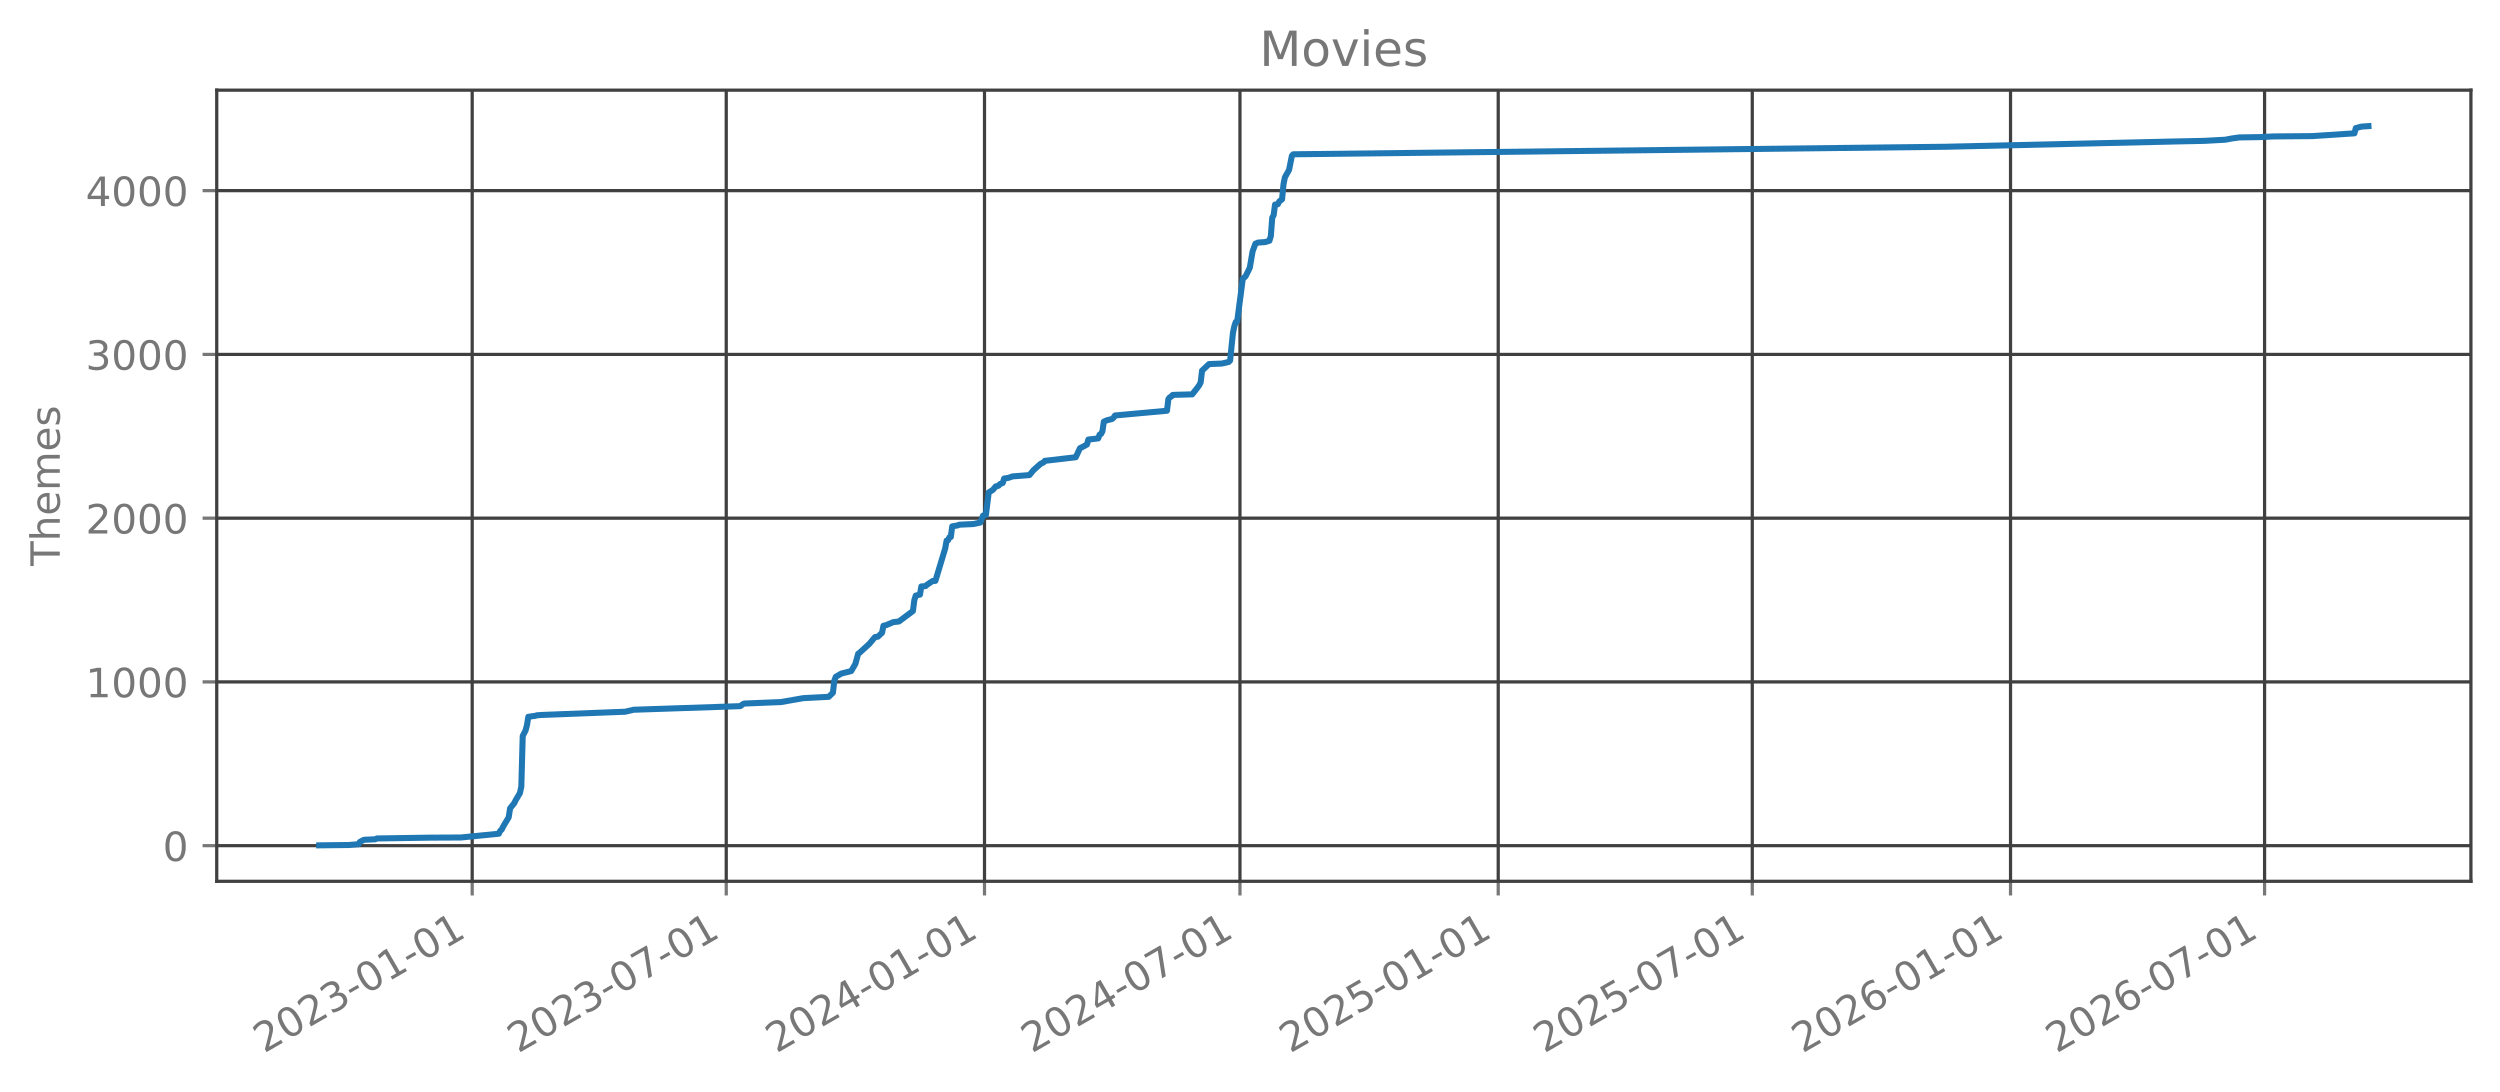
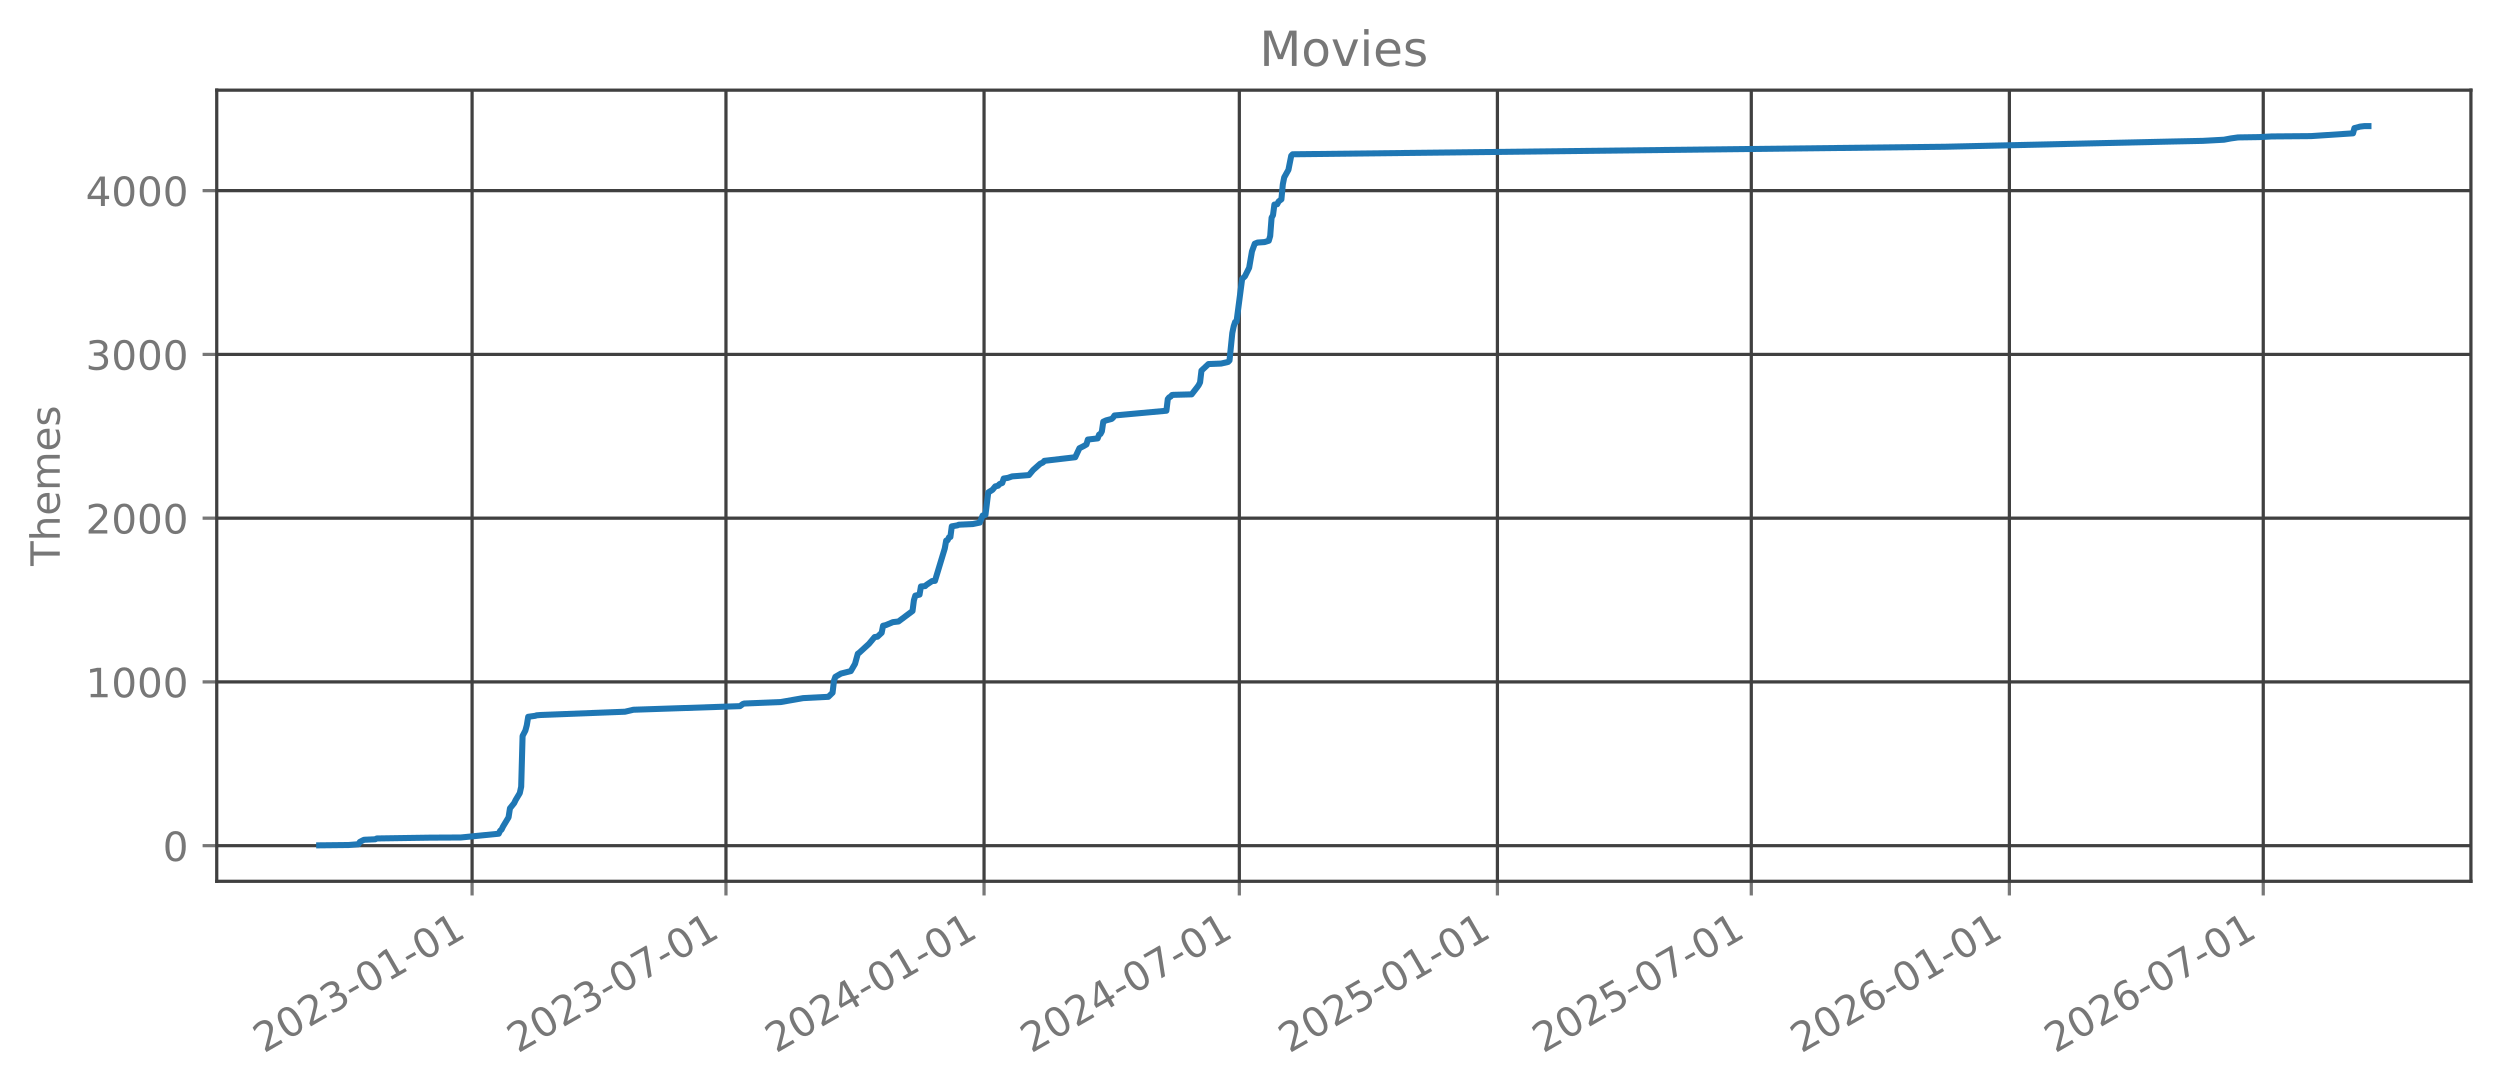
<svg xmlns="http://www.w3.org/2000/svg" xmlns:xlink="http://www.w3.org/1999/xlink" width="618.851pt" height="270.076pt" viewBox="0 0 618.851 270.076" version="1.1">
  <defs>
    <style type="text/css">*{stroke-linejoin: round; stroke-linecap: butt}</style>
  </defs>
  <g id="figure_1">
    <g id="patch_1">
      <path d="M 0 270.076  L 618.851 270.076  L 618.851 -0  L 0 -0  L 0 270.076  z " style="fill: none; opacity: 0" />
    </g>
    <g id="axes_1">
      <g id="patch_2">
        <path d="M 53.651 218.158  L 611.651 218.158  L 611.651 22.318  L 53.651 22.318  L 53.651 218.158  z " style="fill: none; opacity: 0" />
      </g>
      <g id="matplotlib.axis_1">
        <g id="xtick_1">
          <g id="line2d_1">
-             <path d="M 116.886 218.158  L 116.886 22.318  " clip-path="url(#p22088a8e77)" style="fill: none; stroke: #404040; stroke-width: 0.8; stroke-linecap: square" />
+             <path d="M 116.86 218.158  L 116.86 22.318  " clip-path="url(#p16f4d33734)" style="fill: none; stroke: #404040; stroke-width: 0.8; stroke-linecap: square" />
          </g>
          <g id="line2d_2">
            <defs>
-               <path id="mc4b25c8c5f" d="M 0 0  L 0 3.5  " style="stroke: #777777; stroke-width: 0.8" />
+               <path id="m44699308ca" d="M 0 0  L 0 3.5  " style="stroke: #777777; stroke-width: 0.8" />
            </defs>
            <g>
-               <use xlink:href="#mc4b25c8c5f" x="116.886" y="218.158" style="fill: #777777; stroke: #777777; stroke-width: 0.8" />
+               <use xlink:href="#m44699308ca" x="116.86" y="218.158" style="fill: #777777; stroke: #777777; stroke-width: 0.8" />
            </g>
          </g>
          <g id="text_1">
-             <g style="fill: #777777" transform="translate(65.35537 260.7957) rotate(-30) scale(0.1 -0.1)">
+             <g style="fill: #777777" transform="translate(65.32945 260.7957) rotate(-30) scale(0.1 -0.1)">
              <defs>
                <path id="DejaVuSans-15" d="M 1228 531  L 3431 531  L 3431 0  L 469 0  L 469 531  Q 828 903 1448 1529  Q 2069 2156 2228 2338  Q 2531 2678 2651 2914  Q 2772 3150 2772 3378  Q 2772 3750 2511 3984  Q 2250 4219 1831 4219  Q 1534 4219 1204 4116  Q 875 4013 500 3803  L 500 4441  Q 881 4594 1212 4672  Q 1544 4750 1819 4750  Q 2544 4750 2975 4387  Q 3406 4025 3406 3419  Q 3406 3131 3298 2873  Q 3191 2616 2906 2266  Q 2828 2175 2409 1742  Q 1991 1309 1228 531  z " transform="scale(0.015625)" />
                <path id="DejaVuSans-13" d="M 2034 4250  Q 1547 4250 1301 3770  Q 1056 3291 1056 2328  Q 1056 1369 1301 889  Q 1547 409 2034 409  Q 2525 409 2770 889  Q 3016 1369 3016 2328  Q 3016 3291 2770 3770  Q 2525 4250 2034 4250  z M 2034 4750  Q 2819 4750 3233 4129  Q 3647 3509 3647 2328  Q 3647 1150 3233 529  Q 2819 -91 2034 -91  Q 1250 -91 836 529  Q 422 1150 422 2328  Q 422 3509 836 4129  Q 1250 4750 2034 4750  z " transform="scale(0.015625)" />
                <path id="DejaVuSans-16" d="M 2597 2516  Q 3050 2419 3304 2112  Q 3559 1806 3559 1356  Q 3559 666 3084 287  Q 2609 -91 1734 -91  Q 1441 -91 1130 -33  Q 819 25 488 141  L 488 750  Q 750 597 1062 519  Q 1375 441 1716 441  Q 2309 441 2620 675  Q 2931 909 2931 1356  Q 2931 1769 2642 2001  Q 2353 2234 1838 2234  L 1294 2234  L 1294 2753  L 1863 2753  Q 2328 2753 2575 2939  Q 2822 3125 2822 3475  Q 2822 3834 2567 4026  Q 2313 4219 1838 4219  Q 1578 4219 1281 4162  Q 984 4106 628 3988  L 628 4550  Q 988 4650 1302 4700  Q 1616 4750 1894 4750  Q 2613 4750 3031 4423  Q 3450 4097 3450 3541  Q 3450 3153 3228 2886  Q 3006 2619 2597 2516  z " transform="scale(0.015625)" />
                <path id="DejaVuSans-10" d="M 313 2009  L 1997 2009  L 1997 1497  L 313 1497  L 313 2009  z " transform="scale(0.015625)" />
                <path id="DejaVuSans-14" d="M 794 531  L 1825 531  L 1825 4091  L 703 3866  L 703 4441  L 1819 4666  L 2450 4666  L 2450 531  L 3481 531  L 3481 0  L 794 0  L 794 531  z " transform="scale(0.015625)" />
              </defs>
              <use xlink:href="#DejaVuSans-15" />
              <use xlink:href="#DejaVuSans-13" transform="translate(63.625 0)" />
              <use xlink:href="#DejaVuSans-15" transform="translate(127.25 0)" />
              <use xlink:href="#DejaVuSans-16" transform="translate(190.875 0)" />
              <use xlink:href="#DejaVuSans-10" transform="translate(254.5 0)" />
              <use xlink:href="#DejaVuSans-13" transform="translate(290.5781 0)" />
              <use xlink:href="#DejaVuSans-14" transform="translate(354.2031 0)" />
              <use xlink:href="#DejaVuSans-10" transform="translate(417.8281 0)" />
              <use xlink:href="#DejaVuSans-13" transform="translate(453.9062 0)" />
              <use xlink:href="#DejaVuSans-14" transform="translate(517.5312 0)" />
            </g>
          </g>
        </g>
        <g id="xtick_2">
          <g id="line2d_3">
-             <path d="M 179.774 218.158  L 179.774 22.318  " clip-path="url(#p22088a8e77)" style="fill: none; stroke: #404040; stroke-width: 0.8; stroke-linecap: square" />
+             <path d="M 179.705 218.158  L 179.705 22.318  " clip-path="url(#p16f4d33734)" style="fill: none; stroke: #404040; stroke-width: 0.8; stroke-linecap: square" />
          </g>
          <g id="line2d_4">
            <g>
-               <use xlink:href="#mc4b25c8c5f" x="179.774" y="218.158" style="fill: #777777; stroke: #777777; stroke-width: 0.8" />
+               <use xlink:href="#m44699308ca" x="179.705" y="218.158" style="fill: #777777; stroke: #777777; stroke-width: 0.8" />
            </g>
          </g>
          <g id="text_2">
-             <g style="fill: #777777" transform="translate(128.2433 260.7957) rotate(-30) scale(0.1 -0.1)">
+             <g style="fill: #777777" transform="translate(128.1743 260.7957) rotate(-30) scale(0.1 -0.1)">
              <defs>
                <path id="DejaVuSans-1a" d="M 525 4666  L 3525 4666  L 3525 4397  L 1831 0  L 1172 0  L 2766 4134  L 525 4134  L 525 4666  z " transform="scale(0.015625)" />
              </defs>
              <use xlink:href="#DejaVuSans-15" />
              <use xlink:href="#DejaVuSans-13" transform="translate(63.625 0)" />
              <use xlink:href="#DejaVuSans-15" transform="translate(127.25 0)" />
              <use xlink:href="#DejaVuSans-16" transform="translate(190.875 0)" />
              <use xlink:href="#DejaVuSans-10" transform="translate(254.5 0)" />
              <use xlink:href="#DejaVuSans-13" transform="translate(290.5781 0)" />
              <use xlink:href="#DejaVuSans-1a" transform="translate(354.2031 0)" />
              <use xlink:href="#DejaVuSans-10" transform="translate(417.8281 0)" />
              <use xlink:href="#DejaVuSans-13" transform="translate(453.9062 0)" />
              <use xlink:href="#DejaVuSans-14" transform="translate(517.5312 0)" />
            </g>
          </g>
        </g>
        <g id="xtick_3">
          <g id="line2d_5">
-             <path d="M 243.704 218.158  L 243.704 22.318  " clip-path="url(#p22088a8e77)" style="fill: none; stroke: #404040; stroke-width: 0.8; stroke-linecap: square" />
+             <path d="M 243.592 218.158  L 243.592 22.318  " clip-path="url(#p16f4d33734)" style="fill: none; stroke: #404040; stroke-width: 0.8; stroke-linecap: square" />
          </g>
          <g id="line2d_6">
            <g>
-               <use xlink:href="#mc4b25c8c5f" x="243.704" y="218.158" style="fill: #777777; stroke: #777777; stroke-width: 0.8" />
+               <use xlink:href="#m44699308ca" x="243.592" y="218.158" style="fill: #777777; stroke: #777777; stroke-width: 0.8" />
            </g>
          </g>
          <g id="text_3">
-             <g style="fill: #777777" transform="translate(192.1736 260.7957) rotate(-30) scale(0.1 -0.1)">
+             <g style="fill: #777777" transform="translate(192.0608 260.7957) rotate(-30) scale(0.1 -0.1)">
              <defs>
                <path id="DejaVuSans-17" d="M 2419 4116  L 825 1625  L 2419 1625  L 2419 4116  z M 2253 4666  L 3047 4666  L 3047 1625  L 3713 1625  L 3713 1100  L 3047 1100  L 3047 0  L 2419 0  L 2419 1100  L 313 1100  L 313 1709  L 2253 4666  z " transform="scale(0.015625)" />
              </defs>
              <use xlink:href="#DejaVuSans-15" />
              <use xlink:href="#DejaVuSans-13" transform="translate(63.625 0)" />
              <use xlink:href="#DejaVuSans-15" transform="translate(127.25 0)" />
              <use xlink:href="#DejaVuSans-17" transform="translate(190.875 0)" />
              <use xlink:href="#DejaVuSans-10" transform="translate(254.5 0)" />
              <use xlink:href="#DejaVuSans-13" transform="translate(290.5781 0)" />
              <use xlink:href="#DejaVuSans-14" transform="translate(354.2031 0)" />
              <use xlink:href="#DejaVuSans-10" transform="translate(417.8281 0)" />
              <use xlink:href="#DejaVuSans-13" transform="translate(453.9062 0)" />
              <use xlink:href="#DejaVuSans-14" transform="translate(517.5312 0)" />
            </g>
          </g>
        </g>
        <g id="xtick_4">
          <g id="line2d_7">
-             <path d="M 306.94 218.158  L 306.94 22.318  " clip-path="url(#p22088a8e77)" style="fill: none; stroke: #404040; stroke-width: 0.8; stroke-linecap: square" />
+             <path d="M 306.784 218.158  L 306.784 22.318  " clip-path="url(#p16f4d33734)" style="fill: none; stroke: #404040; stroke-width: 0.8; stroke-linecap: square" />
          </g>
          <g id="line2d_8">
            <g>
-               <use xlink:href="#mc4b25c8c5f" x="306.94" y="218.158" style="fill: #777777; stroke: #777777; stroke-width: 0.8" />
+               <use xlink:href="#m44699308ca" x="306.784" y="218.158" style="fill: #777777; stroke: #777777; stroke-width: 0.8" />
            </g>
          </g>
          <g id="text_4">
-             <g style="fill: #777777" transform="translate(255.4089 260.7957) rotate(-30) scale(0.1 -0.1)">
+             <g style="fill: #777777" transform="translate(255.2529 260.7957) rotate(-30) scale(0.1 -0.1)">
              <use xlink:href="#DejaVuSans-15" />
              <use xlink:href="#DejaVuSans-13" transform="translate(63.625 0)" />
              <use xlink:href="#DejaVuSans-15" transform="translate(127.25 0)" />
              <use xlink:href="#DejaVuSans-17" transform="translate(190.875 0)" />
              <use xlink:href="#DejaVuSans-10" transform="translate(254.5 0)" />
              <use xlink:href="#DejaVuSans-13" transform="translate(290.5781 0)" />
              <use xlink:href="#DejaVuSans-1a" transform="translate(354.2031 0)" />
              <use xlink:href="#DejaVuSans-10" transform="translate(417.8281 0)" />
              <use xlink:href="#DejaVuSans-13" transform="translate(453.9062 0)" />
              <use xlink:href="#DejaVuSans-14" transform="translate(517.5312 0)" />
            </g>
          </g>
        </g>
        <g id="xtick_5">
          <g id="line2d_9">
-             <path d="M 370.87 218.158  L 370.87 22.318  " clip-path="url(#p22088a8e77)" style="fill: none; stroke: #404040; stroke-width: 0.8; stroke-linecap: square" />
+             <path d="M 370.67 218.158  L 370.67 22.318  " clip-path="url(#p16f4d33734)" style="fill: none; stroke: #404040; stroke-width: 0.8; stroke-linecap: square" />
          </g>
          <g id="line2d_10">
            <g>
-               <use xlink:href="#mc4b25c8c5f" x="370.87" y="218.158" style="fill: #777777; stroke: #777777; stroke-width: 0.8" />
+               <use xlink:href="#m44699308ca" x="370.67" y="218.158" style="fill: #777777; stroke: #777777; stroke-width: 0.8" />
            </g>
          </g>
          <g id="text_5">
-             <g style="fill: #777777" transform="translate(319.3392 260.7957) rotate(-30) scale(0.1 -0.1)">
+             <g style="fill: #777777" transform="translate(319.1394 260.7957) rotate(-30) scale(0.1 -0.1)">
              <defs>
                <path id="DejaVuSans-18" d="M 691 4666  L 3169 4666  L 3169 4134  L 1269 4134  L 1269 2991  Q 1406 3038 1543 3061  Q 1681 3084 1819 3084  Q 2600 3084 3056 2656  Q 3513 2228 3513 1497  Q 3513 744 3044 326  Q 2575 -91 1722 -91  Q 1428 -91 1123 -41  Q 819 9 494 109  L 494 744  Q 775 591 1075 516  Q 1375 441 1709 441  Q 2250 441 2565 725  Q 2881 1009 2881 1497  Q 2881 1984 2565 2268  Q 2250 2553 1709 2553  Q 1456 2553 1204 2497  Q 953 2441 691 2322  L 691 4666  z " transform="scale(0.015625)" />
              </defs>
              <use xlink:href="#DejaVuSans-15" />
              <use xlink:href="#DejaVuSans-13" transform="translate(63.625 0)" />
              <use xlink:href="#DejaVuSans-15" transform="translate(127.25 0)" />
              <use xlink:href="#DejaVuSans-18" transform="translate(190.875 0)" />
              <use xlink:href="#DejaVuSans-10" transform="translate(254.5 0)" />
              <use xlink:href="#DejaVuSans-13" transform="translate(290.5781 0)" />
              <use xlink:href="#DejaVuSans-14" transform="translate(354.2031 0)" />
              <use xlink:href="#DejaVuSans-10" transform="translate(417.8281 0)" />
              <use xlink:href="#DejaVuSans-13" transform="translate(453.9062 0)" />
              <use xlink:href="#DejaVuSans-14" transform="translate(517.5312 0)" />
            </g>
          </g>
        </g>
        <g id="xtick_6">
          <g id="line2d_11">
-             <path d="M 433.758 218.158  L 433.758 22.318  " clip-path="url(#p22088a8e77)" style="fill: none; stroke: #404040; stroke-width: 0.8; stroke-linecap: square" />
+             <path d="M 433.515 218.158  L 433.515 22.318  " clip-path="url(#p16f4d33734)" style="fill: none; stroke: #404040; stroke-width: 0.8; stroke-linecap: square" />
          </g>
          <g id="line2d_12">
            <g>
-               <use xlink:href="#mc4b25c8c5f" x="433.758" y="218.158" style="fill: #777777; stroke: #777777; stroke-width: 0.8" />
+               <use xlink:href="#m44699308ca" x="433.515" y="218.158" style="fill: #777777; stroke: #777777; stroke-width: 0.8" />
            </g>
          </g>
          <g id="text_6">
-             <g style="fill: #777777" transform="translate(382.2271 260.7957) rotate(-30) scale(0.1 -0.1)">
+             <g style="fill: #777777" transform="translate(381.9843 260.7957) rotate(-30) scale(0.1 -0.1)">
              <use xlink:href="#DejaVuSans-15" />
              <use xlink:href="#DejaVuSans-13" transform="translate(63.625 0)" />
              <use xlink:href="#DejaVuSans-15" transform="translate(127.25 0)" />
              <use xlink:href="#DejaVuSans-18" transform="translate(190.875 0)" />
              <use xlink:href="#DejaVuSans-10" transform="translate(254.5 0)" />
              <use xlink:href="#DejaVuSans-13" transform="translate(290.5781 0)" />
              <use xlink:href="#DejaVuSans-1a" transform="translate(354.2031 0)" />
              <use xlink:href="#DejaVuSans-10" transform="translate(417.8281 0)" />
              <use xlink:href="#DejaVuSans-13" transform="translate(453.9062 0)" />
              <use xlink:href="#DejaVuSans-14" transform="translate(517.5312 0)" />
            </g>
          </g>
        </g>
        <g id="xtick_7">
          <g id="line2d_13">
-             <path d="M 497.688 218.158  L 497.688 22.318  " clip-path="url(#p22088a8e77)" style="fill: none; stroke: #404040; stroke-width: 0.8; stroke-linecap: square" />
+             <path d="M 497.402 218.158  L 497.402 22.318  " clip-path="url(#p16f4d33734)" style="fill: none; stroke: #404040; stroke-width: 0.8; stroke-linecap: square" />
          </g>
          <g id="line2d_14">
            <g>
-               <use xlink:href="#mc4b25c8c5f" x="497.688" y="218.158" style="fill: #777777; stroke: #777777; stroke-width: 0.8" />
+               <use xlink:href="#m44699308ca" x="497.402" y="218.158" style="fill: #777777; stroke: #777777; stroke-width: 0.8" />
            </g>
          </g>
          <g id="text_7">
-             <g style="fill: #777777" transform="translate(446.1574 260.7957) rotate(-30) scale(0.1 -0.1)">
+             <g style="fill: #777777" transform="translate(445.8708 260.7957) rotate(-30) scale(0.1 -0.1)">
              <defs>
                <path id="DejaVuSans-19" d="M 2113 2584  Q 1688 2584 1439 2293  Q 1191 2003 1191 1497  Q 1191 994 1439 701  Q 1688 409 2113 409  Q 2538 409 2786 701  Q 3034 994 3034 1497  Q 3034 2003 2786 2293  Q 2538 2584 2113 2584  z M 3366 4563  L 3366 3988  Q 3128 4100 2886 4159  Q 2644 4219 2406 4219  Q 1781 4219 1451 3797  Q 1122 3375 1075 2522  Q 1259 2794 1537 2939  Q 1816 3084 2150 3084  Q 2853 3084 3261 2657  Q 3669 2231 3669 1497  Q 3669 778 3244 343  Q 2819 -91 2113 -91  Q 1303 -91 875 529  Q 447 1150 447 2328  Q 447 3434 972 4092  Q 1497 4750 2381 4750  Q 2619 4750 2861 4703  Q 3103 4656 3366 4563  z " transform="scale(0.015625)" />
              </defs>
              <use xlink:href="#DejaVuSans-15" />
              <use xlink:href="#DejaVuSans-13" transform="translate(63.625 0)" />
              <use xlink:href="#DejaVuSans-15" transform="translate(127.25 0)" />
              <use xlink:href="#DejaVuSans-19" transform="translate(190.875 0)" />
              <use xlink:href="#DejaVuSans-10" transform="translate(254.5 0)" />
              <use xlink:href="#DejaVuSans-13" transform="translate(290.5781 0)" />
              <use xlink:href="#DejaVuSans-14" transform="translate(354.2031 0)" />
              <use xlink:href="#DejaVuSans-10" transform="translate(417.8281 0)" />
              <use xlink:href="#DejaVuSans-13" transform="translate(453.9062 0)" />
              <use xlink:href="#DejaVuSans-14" transform="translate(517.5312 0)" />
            </g>
          </g>
        </g>
        <g id="xtick_8">
          <g id="line2d_15">
-             <path d="M 560.576 218.158  L 560.576 22.318  " clip-path="url(#p22088a8e77)" style="fill: none; stroke: #404040; stroke-width: 0.8; stroke-linecap: square" />
+             <path d="M 560.246 218.158  L 560.246 22.318  " clip-path="url(#p16f4d33734)" style="fill: none; stroke: #404040; stroke-width: 0.8; stroke-linecap: square" />
          </g>
          <g id="line2d_16">
            <g>
-               <use xlink:href="#mc4b25c8c5f" x="560.576" y="218.158" style="fill: #777777; stroke: #777777; stroke-width: 0.8" />
+               <use xlink:href="#m44699308ca" x="560.246" y="218.158" style="fill: #777777; stroke: #777777; stroke-width: 0.8" />
            </g>
          </g>
          <g id="text_8">
-             <g style="fill: #777777" transform="translate(509.0453 260.7957) rotate(-30) scale(0.1 -0.1)">
+             <g style="fill: #777777" transform="translate(508.7157 260.7957) rotate(-30) scale(0.1 -0.1)">
              <use xlink:href="#DejaVuSans-15" />
              <use xlink:href="#DejaVuSans-13" transform="translate(63.625 0)" />
              <use xlink:href="#DejaVuSans-15" transform="translate(127.25 0)" />
              <use xlink:href="#DejaVuSans-19" transform="translate(190.875 0)" />
              <use xlink:href="#DejaVuSans-10" transform="translate(254.5 0)" />
              <use xlink:href="#DejaVuSans-13" transform="translate(290.5781 0)" />
              <use xlink:href="#DejaVuSans-1a" transform="translate(354.2031 0)" />
              <use xlink:href="#DejaVuSans-10" transform="translate(417.8281 0)" />
              <use xlink:href="#DejaVuSans-13" transform="translate(453.9062 0)" />
              <use xlink:href="#DejaVuSans-14" transform="translate(517.5312 0)" />
            </g>
          </g>
        </g>
      </g>
      <g id="matplotlib.axis_2">
        <g id="ytick_1">
          <g id="line2d_17">
-             <path d="M 53.651 209.337  L 611.651 209.337  " clip-path="url(#p22088a8e77)" style="fill: none; stroke: #404040; stroke-width: 0.8; stroke-linecap: square" />
+             <path d="M 53.651 209.337  L 611.651 209.337  " clip-path="url(#p16f4d33734)" style="fill: none; stroke: #404040; stroke-width: 0.8; stroke-linecap: square" />
          </g>
          <g id="line2d_18">
            <defs>
-               <path id="m6c07eb1f86" d="M 0 0  L -3.5 0  " style="stroke: #777777; stroke-width: 0.8" />
+               <path id="me7cc693de0" d="M 0 0  L -3.5 0  " style="stroke: #777777; stroke-width: 0.8" />
            </defs>
            <g>
-               <use xlink:href="#m6c07eb1f86" x="53.651" y="209.337" style="fill: #777777; stroke: #777777; stroke-width: 0.8" />
+               <use xlink:href="#me7cc693de0" x="53.651" y="209.337" style="fill: #777777; stroke: #777777; stroke-width: 0.8" />
            </g>
          </g>
          <g id="text_9">
            <g style="fill: #777777" transform="translate(40.28828 213.1362) scale(0.1 -0.1)">
              <use xlink:href="#DejaVuSans-13" />
            </g>
          </g>
        </g>
        <g id="ytick_2">
          <g id="line2d_19">
-             <path d="M 53.651 168.801  L 611.651 168.801  " clip-path="url(#p22088a8e77)" style="fill: none; stroke: #404040; stroke-width: 0.8; stroke-linecap: square" />
+             <path d="M 53.651 168.801  L 611.651 168.801  " clip-path="url(#p16f4d33734)" style="fill: none; stroke: #404040; stroke-width: 0.8; stroke-linecap: square" />
          </g>
          <g id="line2d_20">
            <g>
-               <use xlink:href="#m6c07eb1f86" x="53.651" y="168.801" style="fill: #777777; stroke: #777777; stroke-width: 0.8" />
+               <use xlink:href="#me7cc693de0" x="53.651" y="168.801" style="fill: #777777; stroke: #777777; stroke-width: 0.8" />
            </g>
          </g>
          <g id="text_10">
            <g style="fill: #777777" transform="translate(21.20078 172.5997) scale(0.1 -0.1)">
              <use xlink:href="#DejaVuSans-14" />
              <use xlink:href="#DejaVuSans-13" transform="translate(63.625 0)" />
              <use xlink:href="#DejaVuSans-13" transform="translate(127.25 0)" />
              <use xlink:href="#DejaVuSans-13" transform="translate(190.875 0)" />
            </g>
          </g>
        </g>
        <g id="ytick_3">
          <g id="line2d_21">
-             <path d="M 53.651 128.264  L 611.651 128.264  " clip-path="url(#p22088a8e77)" style="fill: none; stroke: #404040; stroke-width: 0.8; stroke-linecap: square" />
+             <path d="M 53.651 128.264  L 611.651 128.264  " clip-path="url(#p16f4d33734)" style="fill: none; stroke: #404040; stroke-width: 0.8; stroke-linecap: square" />
          </g>
          <g id="line2d_22">
            <g>
-               <use xlink:href="#m6c07eb1f86" x="53.651" y="128.264" style="fill: #777777; stroke: #777777; stroke-width: 0.8" />
+               <use xlink:href="#me7cc693de0" x="53.651" y="128.264" style="fill: #777777; stroke: #777777; stroke-width: 0.8" />
            </g>
          </g>
          <g id="text_11">
            <g style="fill: #777777" transform="translate(21.20078 132.0632) scale(0.1 -0.1)">
              <use xlink:href="#DejaVuSans-15" />
              <use xlink:href="#DejaVuSans-13" transform="translate(63.625 0)" />
              <use xlink:href="#DejaVuSans-13" transform="translate(127.25 0)" />
              <use xlink:href="#DejaVuSans-13" transform="translate(190.875 0)" />
            </g>
          </g>
        </g>
        <g id="ytick_4">
          <g id="line2d_23">
-             <path d="M 53.651 87.728  L 611.651 87.728  " clip-path="url(#p22088a8e77)" style="fill: none; stroke: #404040; stroke-width: 0.8; stroke-linecap: square" />
+             <path d="M 53.651 87.728  L 611.651 87.728  " clip-path="url(#p16f4d33734)" style="fill: none; stroke: #404040; stroke-width: 0.8; stroke-linecap: square" />
          </g>
          <g id="line2d_24">
            <g>
-               <use xlink:href="#m6c07eb1f86" x="53.651" y="87.728" style="fill: #777777; stroke: #777777; stroke-width: 0.8" />
+               <use xlink:href="#me7cc693de0" x="53.651" y="87.728" style="fill: #777777; stroke: #777777; stroke-width: 0.8" />
            </g>
          </g>
          <g id="text_12">
            <g style="fill: #777777" transform="translate(21.20078 91.52667) scale(0.1 -0.1)">
              <use xlink:href="#DejaVuSans-16" />
              <use xlink:href="#DejaVuSans-13" transform="translate(63.625 0)" />
              <use xlink:href="#DejaVuSans-13" transform="translate(127.25 0)" />
              <use xlink:href="#DejaVuSans-13" transform="translate(190.875 0)" />
            </g>
          </g>
        </g>
        <g id="ytick_5">
          <g id="line2d_25">
-             <path d="M 53.651 47.191  L 611.651 47.191  " clip-path="url(#p22088a8e77)" style="fill: none; stroke: #404040; stroke-width: 0.8; stroke-linecap: square" />
+             <path d="M 53.651 47.191  L 611.651 47.191  " clip-path="url(#p16f4d33734)" style="fill: none; stroke: #404040; stroke-width: 0.8; stroke-linecap: square" />
          </g>
          <g id="line2d_26">
            <g>
-               <use xlink:href="#m6c07eb1f86" x="53.651" y="47.191" style="fill: #777777; stroke: #777777; stroke-width: 0.8" />
+               <use xlink:href="#me7cc693de0" x="53.651" y="47.191" style="fill: #777777; stroke: #777777; stroke-width: 0.8" />
            </g>
          </g>
          <g id="text_13">
            <g style="fill: #777777" transform="translate(21.20078 50.99016) scale(0.1 -0.1)">
              <use xlink:href="#DejaVuSans-17" />
              <use xlink:href="#DejaVuSans-13" transform="translate(63.625 0)" />
              <use xlink:href="#DejaVuSans-13" transform="translate(127.25 0)" />
              <use xlink:href="#DejaVuSans-13" transform="translate(190.875 0)" />
            </g>
          </g>
        </g>
        <g id="text_14">
          <g style="fill: #777777" transform="translate(14.79844 140.0889) rotate(-90) scale(0.1 -0.1)">
            <defs>
              <path id="DejaVuSans-37" d="M -19 4666  L 3928 4666  L 3928 4134  L 2272 4134  L 2272 0  L 1638 0  L 1638 4134  L -19 4134  L -19 4666  z " transform="scale(0.015625)" />
              <path id="DejaVuSans-4b" d="M 3513 2113  L 3513 0  L 2938 0  L 2938 2094  Q 2938 2591 2744 2837  Q 2550 3084 2163 3084  Q 1697 3084 1428 2787  Q 1159 2491 1159 1978  L 1159 0  L 581 0  L 581 4863  L 1159 4863  L 1159 2956  Q 1366 3272 1645 3428  Q 1925 3584 2291 3584  Q 2894 3584 3203 3211  Q 3513 2838 3513 2113  z " transform="scale(0.015625)" />
              <path id="DejaVuSans-48" d="M 3597 1894  L 3597 1613  L 953 1613  Q 991 1019 1311 708  Q 1631 397 2203 397  Q 2534 397 2845 478  Q 3156 559 3463 722  L 3463 178  Q 3153 47 2828 -22  Q 2503 -91 2169 -91  Q 1331 -91 842 396  Q 353 884 353 1716  Q 353 2575 817 3079  Q 1281 3584 2069 3584  Q 2775 3584 3186 3129  Q 3597 2675 3597 1894  z M 3022 2063  Q 3016 2534 2758 2815  Q 2500 3097 2075 3097  Q 1594 3097 1305 2825  Q 1016 2553 972 2059  L 3022 2063  z " transform="scale(0.015625)" />
              <path id="DejaVuSans-50" d="M 3328 2828  Q 3544 3216 3844 3400  Q 4144 3584 4550 3584  Q 5097 3584 5394 3201  Q 5691 2819 5691 2113  L 5691 0  L 5113 0  L 5113 2094  Q 5113 2597 4934 2840  Q 4756 3084 4391 3084  Q 3944 3084 3684 2787  Q 3425 2491 3425 1978  L 3425 0  L 2847 0  L 2847 2094  Q 2847 2600 2669 2842  Q 2491 3084 2119 3084  Q 1678 3084 1418 2786  Q 1159 2488 1159 1978  L 1159 0  L 581 0  L 581 3500  L 1159 3500  L 1159 2956  Q 1356 3278 1631 3431  Q 1906 3584 2284 3584  Q 2666 3584 2933 3390  Q 3200 3197 3328 2828  z " transform="scale(0.015625)" />
              <path id="DejaVuSans-56" d="M 2834 3397  L 2834 2853  Q 2591 2978 2328 3040  Q 2066 3103 1784 3103  Q 1356 3103 1142 2972  Q 928 2841 928 2578  Q 928 2378 1081 2264  Q 1234 2150 1697 2047  L 1894 2003  Q 2506 1872 2764 1633  Q 3022 1394 3022 966  Q 3022 478 2636 193  Q 2250 -91 1575 -91  Q 1294 -91 989 -36  Q 684 19 347 128  L 347 722  Q 666 556 975 473  Q 1284 391 1588 391  Q 1994 391 2212 530  Q 2431 669 2431 922  Q 2431 1156 2273 1281  Q 2116 1406 1581 1522  L 1381 1569  Q 847 1681 609 1914  Q 372 2147 372 2553  Q 372 3047 722 3315  Q 1072 3584 1716 3584  Q 2034 3584 2315 3537  Q 2597 3491 2834 3397  z " transform="scale(0.015625)" />
            </defs>
            <use xlink:href="#DejaVuSans-37" />
            <use xlink:href="#DejaVuSans-4b" transform="translate(61.07812 0)" />
            <use xlink:href="#DejaVuSans-48" transform="translate(124.4531 0)" />
            <use xlink:href="#DejaVuSans-50" transform="translate(185.9844 0)" />
            <use xlink:href="#DejaVuSans-48" transform="translate(283.3906 0)" />
            <use xlink:href="#DejaVuSans-56" transform="translate(344.9219 0)" />
          </g>
        </g>
      </g>
      <g id="line2d_27">
-         <path d="M 79.014 209.256  L 86.311 209.175  L 88.743 208.973  L 89.09 208.405  L 89.785 208.04  L 90.133 207.878  L 92.912 207.756  L 93.26 207.554  L 106.463 207.351  L 114.107 207.311  L 123.488 206.378  L 123.835 205.649  L 124.183 205.365  L 124.53 204.635  L 125.92 202.325  L 126.267 200.095  L 127.31 198.798  L 127.657 198.068  L 128.699 196.325  L 129.047 194.744  L 129.394 182.178  L 130.089 180.84  L 130.437 179.543  L 130.784 177.435  L 132.521 177.192  L 132.869 177.07  L 133.911 176.989  L 154.758 176.179  L 156.843 175.692  L 183.249 174.8  L 183.943 174.273  L 184.291 174.152  L 193.325 173.787  L 198.884 172.814  L 205.138 172.49  L 206.18 171.476  L 206.527 168.517  L 206.875 167.544  L 208.265 166.734  L 210.697 166.125  L 211.739 164.342  L 212.434 161.829  L 212.782 161.585  L 215.214 159.356  L 216.603 157.694  L 217.298 157.613  L 218.341 156.64  L 218.688 154.897  L 219.383 154.735  L 221.12 154.005  L 222.51 153.843  L 225.985 151.249  L 226.332 148.573  L 226.679 147.438  L 227.722 147.195  L 228.069 145.168  L 229.112 145.087  L 229.459 144.763  L 230.849 143.83  L 231.544 143.79  L 233.976 135.764  L 234.323 133.818  L 234.671 133.737  L 235.018 133.007  L 235.366 132.926  L 235.713 130.291  L 237.103 130.048  L 237.45 129.886  L 240.925 129.724  L 242.662 129.359  L 243.357 127.616  L 244.052 127.454  L 244.747 121.9  L 245.789 121.252  L 246.484 120.4  L 247.179 120.238  L 247.526 119.833  L 248.221 119.549  L 248.569 118.455  L 249.611 118.292  L 250.653 117.928  L 254.823 117.603  L 255.865 116.347  L 257.602 114.806  L 258.297 114.482  L 258.645 114.077  L 266.288 113.185  L 267.331 110.955  L 268.373 110.428  L 269.068 110.023  L 269.415 108.807  L 271.848 108.523  L 272.195 107.591  L 272.542 107.429  L 272.89 106.78  L 273.237 104.388  L 273.932 104.064  L 275.322 103.699  L 275.669 103.375  L 276.017 102.848  L 288.872 101.672  L 289.22 98.794  L 289.567 98.348  L 289.915 98.186  L 290.262 97.781  L 290.61 97.74  L 295.126 97.619  L 296.516 95.835  L 296.864 95.349  L 297.211 94.66  L 297.559 91.741  L 299.296 90.119  L 302.423 89.998  L 304.16 89.593  L 304.508 89.228  L 305.202 82.418  L 305.55 80.756  L 305.897 79.702  L 306.245 79.621  L 307.635 69.041  L 308.329 68.392  L 309.372 66.284  L 310.067 62.23  L 310.762 60.325  L 311.457 60.041  L 313.194 59.92  L 314.236 59.596  L 314.584 58.42  L 314.931 53.88  L 315.278 53.272  L 315.626 50.637  L 316.321 50.556  L 316.668 49.867  L 317.363 49.34  L 317.711 45.651  L 318.058 43.908  L 319.1 42.043  L 319.795 38.557  L 320.143 38.192  L 481.706 36.328  L 537.992 35.03  L 545.636 34.868  L 550.848 34.584  L 552.585 34.26  L 554.322 34.017  L 559.534 33.936  L 562.661 33.774  L 572.389 33.693  L 582.813 33.004  L 583.16 31.706  L 584.55 31.342  L 586.287 31.22  L 586.287 31.22  " clip-path="url(#p22088a8e77)" style="fill: none; stroke: #1f77b4; stroke-width: 1.5; stroke-linecap: square" />
+         <path d="M 79.014 209.256  L 86.306 209.175  L 88.736 208.973  L 89.083 208.405  L 89.778 208.04  L 90.125 207.878  L 92.903 207.756  L 93.25 207.554  L 106.444 207.351  L 114.083 207.311  L 123.457 206.378  L 123.804 205.649  L 124.152 205.365  L 124.499 204.635  L 125.888 202.325  L 126.235 200.095  L 127.277 198.798  L 127.624 198.068  L 128.665 196.325  L 129.013 194.744  L 129.36 182.178  L 130.054 180.84  L 130.401 179.543  L 130.749 177.435  L 132.485 177.192  L 132.832 177.07  L 133.873 176.989  L 154.706 176.179  L 156.789 175.692  L 183.177 174.8  L 183.872 174.273  L 184.219 174.152  L 193.246 173.787  L 198.802 172.814  L 205.051 172.49  L 206.093 171.476  L 206.44 168.517  L 206.787 167.544  L 208.176 166.734  L 210.607 166.125  L 211.648 164.342  L 212.343 161.829  L 212.69 161.585  L 215.12 159.356  L 216.509 157.694  L 217.204 157.613  L 218.245 156.64  L 218.593 154.897  L 219.287 154.735  L 221.023 154.005  L 222.412 153.843  L 225.884 151.249  L 226.231 148.573  L 226.578 147.438  L 227.62 147.195  L 227.967 145.168  L 229.009 145.087  L 229.356 144.763  L 230.745 143.83  L 231.439 143.79  L 233.87 135.764  L 234.217 133.818  L 234.564 133.737  L 234.911 133.007  L 235.259 132.926  L 235.606 130.291  L 236.995 130.048  L 237.342 129.886  L 240.814 129.724  L 242.55 129.359  L 243.244 127.616  L 243.939 127.454  L 244.633 121.9  L 245.675 121.252  L 246.369 120.4  L 247.064 120.238  L 247.411 119.833  L 248.105 119.549  L 248.453 118.455  L 249.494 118.292  L 250.536 117.928  L 254.702 117.603  L 255.744 116.347  L 257.48 114.806  L 258.174 114.482  L 258.522 114.077  L 266.16 113.185  L 267.202 110.955  L 268.243 110.428  L 268.938 110.023  L 269.285 108.807  L 271.716 108.523  L 272.063 107.591  L 272.41 107.429  L 272.757 106.78  L 273.104 104.388  L 273.799 104.064  L 275.188 103.699  L 275.535 103.375  L 275.882 102.848  L 288.729 101.672  L 289.076 98.794  L 289.423 98.348  L 289.77 98.186  L 290.118 97.781  L 290.465 97.74  L 294.979 97.619  L 296.367 95.835  L 296.715 95.349  L 297.062 94.66  L 297.409 91.741  L 299.145 90.119  L 302.27 89.998  L 304.006 89.593  L 304.353 89.228  L 305.048 82.418  L 305.395 80.756  L 305.742 79.702  L 306.089 79.621  L 307.478 69.041  L 308.173 68.392  L 309.214 66.284  L 309.909 62.23  L 310.603 60.325  L 311.297 60.041  L 313.033 59.92  L 314.075 59.596  L 314.422 58.42  L 314.77 53.88  L 315.117 53.272  L 315.464 50.637  L 316.158 50.556  L 316.506 49.867  L 317.2 49.34  L 317.547 45.651  L 317.894 43.908  L 318.936 42.043  L 319.63 38.557  L 319.978 38.192  L 481.43 36.328  L 537.678 35.03  L 545.316 34.868  L 550.525 34.584  L 552.261 34.26  L 553.997 34.017  L 559.205 33.936  L 562.33 33.774  L 572.052 33.693  L 582.468 33.004  L 582.815 31.706  L 584.204 31.342  L 585.246 31.22  L 586.287 31.22  L 586.287 31.22  " clip-path="url(#p16f4d33734)" style="fill: none; stroke: #1f77b4; stroke-width: 1.5; stroke-linecap: square" />
      </g>
      <g id="patch_3">
        <path d="M 53.651 218.158  L 53.651 22.318  " style="fill: none; stroke: #404040; stroke-width: 0.8; stroke-linejoin: miter; stroke-linecap: square" />
      </g>
      <g id="patch_4">
        <path d="M 611.651 218.158  L 611.651 22.318  " style="fill: none; stroke: #404040; stroke-width: 0.8; stroke-linejoin: miter; stroke-linecap: square" />
      </g>
      <g id="patch_5">
        <path d="M 53.651 218.158  L 611.651 218.158  " style="fill: none; stroke: #404040; stroke-width: 0.8; stroke-linejoin: miter; stroke-linecap: square" />
      </g>
      <g id="patch_6">
        <path d="M 53.651 22.318  L 611.651 22.318  " style="fill: none; stroke: #404040; stroke-width: 0.8; stroke-linejoin: miter; stroke-linecap: square" />
      </g>
      <g id="text_15">
        <g style="fill: #777777" transform="translate(311.767 16.31812) scale(0.12 -0.12)">
          <defs>
            <path id="DejaVuSans-30" d="M 628 4666  L 1569 4666  L 2759 1491  L 3956 4666  L 4897 4666  L 4897 0  L 4281 0  L 4281 4097  L 3078 897  L 2444 897  L 1241 4097  L 1241 0  L 628 0  L 628 4666  z " transform="scale(0.015625)" />
            <path id="DejaVuSans-52" d="M 1959 3097  Q 1497 3097 1228 2736  Q 959 2375 959 1747  Q 959 1119 1226 758  Q 1494 397 1959 397  Q 2419 397 2687 759  Q 2956 1122 2956 1747  Q 2956 2369 2687 2733  Q 2419 3097 1959 3097  z M 1959 3584  Q 2709 3584 3137 3096  Q 3566 2609 3566 1747  Q 3566 888 3137 398  Q 2709 -91 1959 -91  Q 1206 -91 779 398  Q 353 888 353 1747  Q 353 2609 779 3096  Q 1206 3584 1959 3584  z " transform="scale(0.015625)" />
            <path id="DejaVuSans-59" d="M 191 3500  L 800 3500  L 1894 563  L 2988 3500  L 3597 3500  L 2284 0  L 1503 0  L 191 3500  z " transform="scale(0.015625)" />
            <path id="DejaVuSans-4c" d="M 603 3500  L 1178 3500  L 1178 0  L 603 0  L 603 3500  z M 603 4863  L 1178 4863  L 1178 4134  L 603 4134  L 603 4863  z " transform="scale(0.015625)" />
          </defs>
          <use xlink:href="#DejaVuSans-30" />
          <use xlink:href="#DejaVuSans-52" transform="translate(86.28125 0)" />
          <use xlink:href="#DejaVuSans-59" transform="translate(147.4688 0)" />
          <use xlink:href="#DejaVuSans-4c" transform="translate(206.6562 0)" />
          <use xlink:href="#DejaVuSans-48" transform="translate(234.4375 0)" />
          <use xlink:href="#DejaVuSans-56" transform="translate(295.9688 0)" />
        </g>
      </g>
    </g>
  </g>
  <defs>
-     <clipPath id="p22088a8e77">
+     <clipPath id="p16f4d33734">
      <rect x="53.651" y="22.318" width="558" height="195.84" />
    </clipPath>
  </defs>
</svg>
